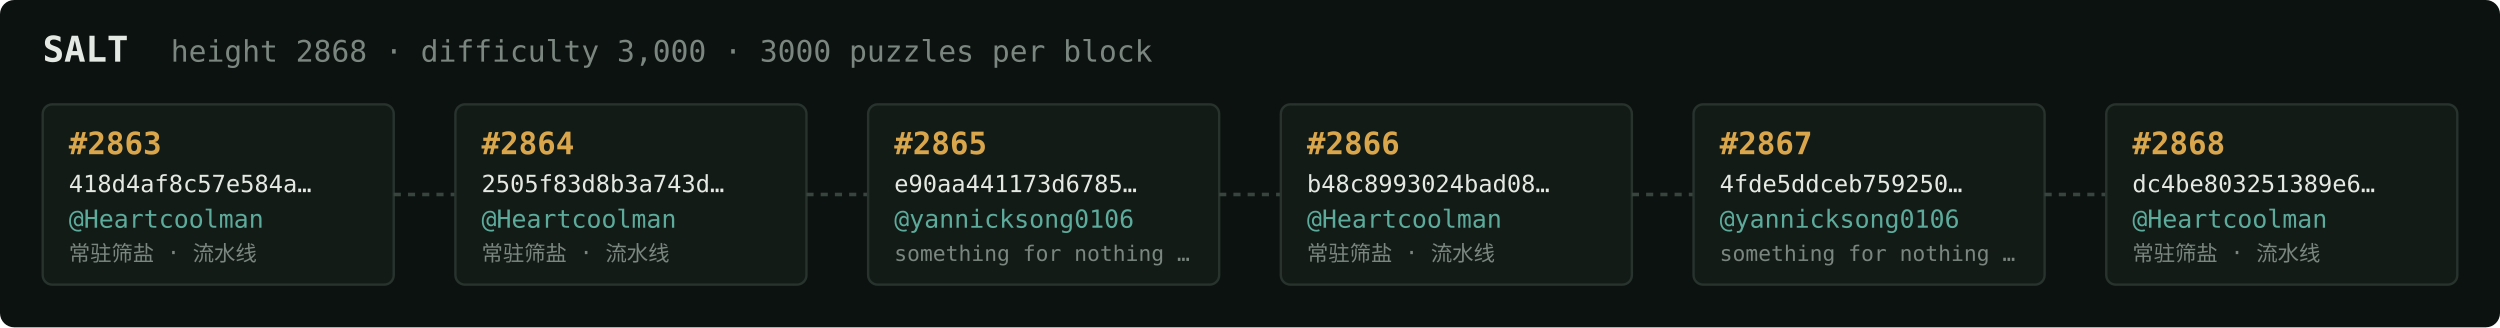
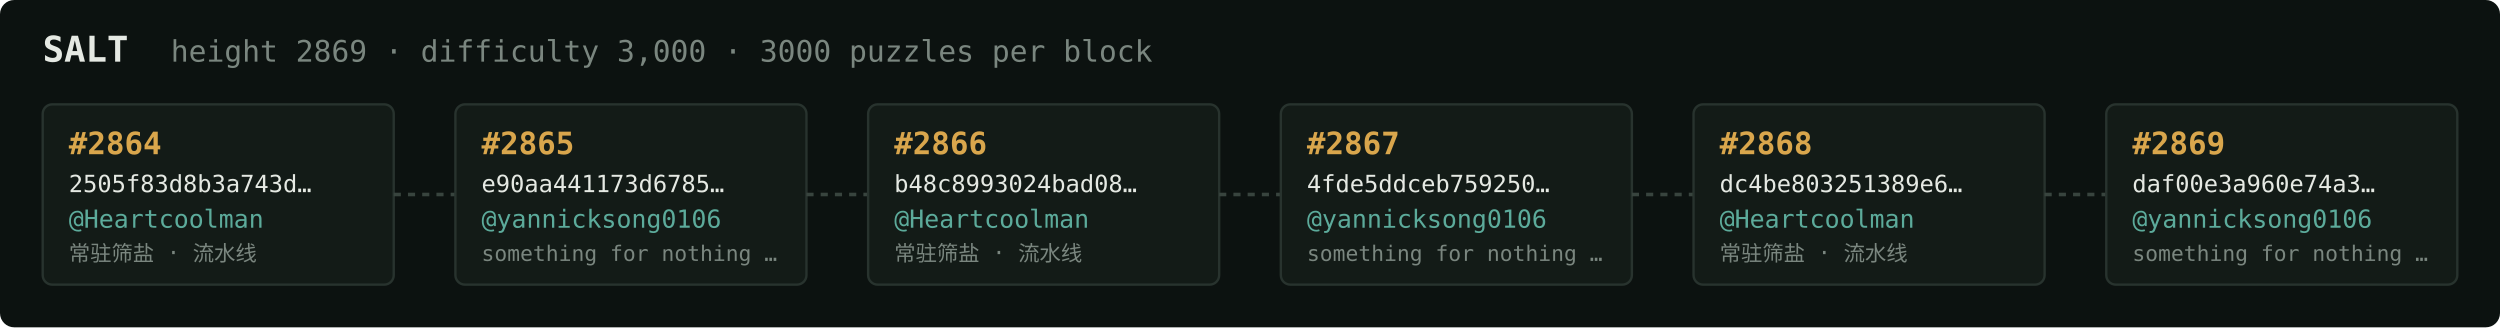
<svg xmlns="http://www.w3.org/2000/svg" width="1054" height="138" viewBox="0 0 1054 138" font-family="ui-monospace,SFMono-Regular,Menlo,monospace">
  <rect fill="#0c1210" width="1054" height="138" rx="6" />
  <text x="18" y="26" fill="#e5e9e3" font-size="15" font-weight="700">SALT</text>
-   <text x="72" y="26" fill="#7a867f" font-size="12.5">height 2868 · difficulty 3,000 · 3000 puzzles per block</text>
+   <text x="72" y="26" fill="#7a867f" font-size="12.5">height 2869 · difficulty 3,000 · 3000 puzzles per block</text>
  <rect x="18" y="44" width="148" height="76" rx="4" fill="#131b17" stroke="#28332e" stroke-width="1" />
-   <text x="29" y="65" fill="#d9a64c" font-size="13" font-weight="700">#2863</text>
-   <text x="29" y="81" fill="#e5e9e3" font-size="10">418d4af8c57e584a…</text>
+   <text x="29" y="65" fill="#d9a64c" font-size="13" font-weight="700">#2864</text>
+   <text x="29" y="81" fill="#e5e9e3" font-size="10">2505f83d8b3a743d…</text>
  <text x="29" y="96" fill="#5cab9b" font-size="10.5">@Heartcoolman</text>
  <text x="29" y="110" fill="#7a867f" font-size="9">常驻筛盐 · 流水线</text>
  <line x1="166" y1="82.0" x2="192" y2="82.0" stroke="#38443e" stroke-width="1.5" stroke-dasharray="3 3" />
  <rect x="192" y="44" width="148" height="76" rx="4" fill="#131b17" stroke="#28332e" stroke-width="1" />
-   <text x="203" y="65" fill="#d9a64c" font-size="13" font-weight="700">#2864</text>
-   <text x="203" y="81" fill="#e5e9e3" font-size="10">2505f83d8b3a743d…</text>
-   <text x="203" y="96" fill="#5cab9b" font-size="10.5">@Heartcoolman</text>
-   <text x="203" y="110" fill="#7a867f" font-size="9">常驻筛盐 · 流水线</text>
+   <text x="203" y="65" fill="#d9a64c" font-size="13" font-weight="700">#2865</text>
+   <text x="203" y="81" fill="#e5e9e3" font-size="10">e90aa441173d6785…</text>
+   <text x="203" y="96" fill="#5cab9b" font-size="10.5">@yannicksong0106</text>
+   <text x="203" y="110" fill="#7a867f" font-size="9">something for nothing …</text>
  <line x1="340" y1="82.0" x2="366" y2="82.0" stroke="#38443e" stroke-width="1.5" stroke-dasharray="3 3" />
  <rect x="366" y="44" width="148" height="76" rx="4" fill="#131b17" stroke="#28332e" stroke-width="1" />
-   <text x="377" y="65" fill="#d9a64c" font-size="13" font-weight="700">#2865</text>
-   <text x="377" y="81" fill="#e5e9e3" font-size="10">e90aa441173d6785…</text>
-   <text x="377" y="96" fill="#5cab9b" font-size="10.5">@yannicksong0106</text>
-   <text x="377" y="110" fill="#7a867f" font-size="9">something for nothing …</text>
+   <text x="377" y="65" fill="#d9a64c" font-size="13" font-weight="700">#2866</text>
+   <text x="377" y="81" fill="#e5e9e3" font-size="10">b48c8993024bad08…</text>
+   <text x="377" y="96" fill="#5cab9b" font-size="10.5">@Heartcoolman</text>
+   <text x="377" y="110" fill="#7a867f" font-size="9">常驻筛盐 · 流水线</text>
  <line x1="514" y1="82.0" x2="540" y2="82.0" stroke="#38443e" stroke-width="1.5" stroke-dasharray="3 3" />
  <rect x="540" y="44" width="148" height="76" rx="4" fill="#131b17" stroke="#28332e" stroke-width="1" />
-   <text x="551" y="65" fill="#d9a64c" font-size="13" font-weight="700">#2866</text>
-   <text x="551" y="81" fill="#e5e9e3" font-size="10">b48c8993024bad08…</text>
-   <text x="551" y="96" fill="#5cab9b" font-size="10.5">@Heartcoolman</text>
-   <text x="551" y="110" fill="#7a867f" font-size="9">常驻筛盐 · 流水线</text>
+   <text x="551" y="65" fill="#d9a64c" font-size="13" font-weight="700">#2867</text>
+   <text x="551" y="81" fill="#e5e9e3" font-size="10">4fde5ddceb759250…</text>
+   <text x="551" y="96" fill="#5cab9b" font-size="10.5">@yannicksong0106</text>
+   <text x="551" y="110" fill="#7a867f" font-size="9">something for nothing …</text>
  <line x1="688" y1="82.0" x2="714" y2="82.0" stroke="#38443e" stroke-width="1.5" stroke-dasharray="3 3" />
  <rect x="714" y="44" width="148" height="76" rx="4" fill="#131b17" stroke="#28332e" stroke-width="1" />
-   <text x="725" y="65" fill="#d9a64c" font-size="13" font-weight="700">#2867</text>
-   <text x="725" y="81" fill="#e5e9e3" font-size="10">4fde5ddceb759250…</text>
-   <text x="725" y="96" fill="#5cab9b" font-size="10.5">@yannicksong0106</text>
-   <text x="725" y="110" fill="#7a867f" font-size="9">something for nothing …</text>
+   <text x="725" y="65" fill="#d9a64c" font-size="13" font-weight="700">#2868</text>
+   <text x="725" y="81" fill="#e5e9e3" font-size="10">dc4be803251389e6…</text>
+   <text x="725" y="96" fill="#5cab9b" font-size="10.5">@Heartcoolman</text>
+   <text x="725" y="110" fill="#7a867f" font-size="9">常驻筛盐 · 流水线</text>
  <line x1="862" y1="82.0" x2="888" y2="82.0" stroke="#38443e" stroke-width="1.5" stroke-dasharray="3 3" />
  <rect x="888" y="44" width="148" height="76" rx="4" fill="#131b17" stroke="#28332e" stroke-width="1" />
-   <text x="899" y="65" fill="#d9a64c" font-size="13" font-weight="700">#2868</text>
-   <text x="899" y="81" fill="#e5e9e3" font-size="10">dc4be803251389e6…</text>
-   <text x="899" y="96" fill="#5cab9b" font-size="10.5">@Heartcoolman</text>
-   <text x="899" y="110" fill="#7a867f" font-size="9">常驻筛盐 · 流水线</text>
+   <text x="899" y="65" fill="#d9a64c" font-size="13" font-weight="700">#2869</text>
+   <text x="899" y="81" fill="#e5e9e3" font-size="10">daf00e3a960e74a3…</text>
+   <text x="899" y="96" fill="#5cab9b" font-size="10.5">@yannicksong0106</text>
+   <text x="899" y="110" fill="#7a867f" font-size="9">something for nothing …</text>
</svg>
